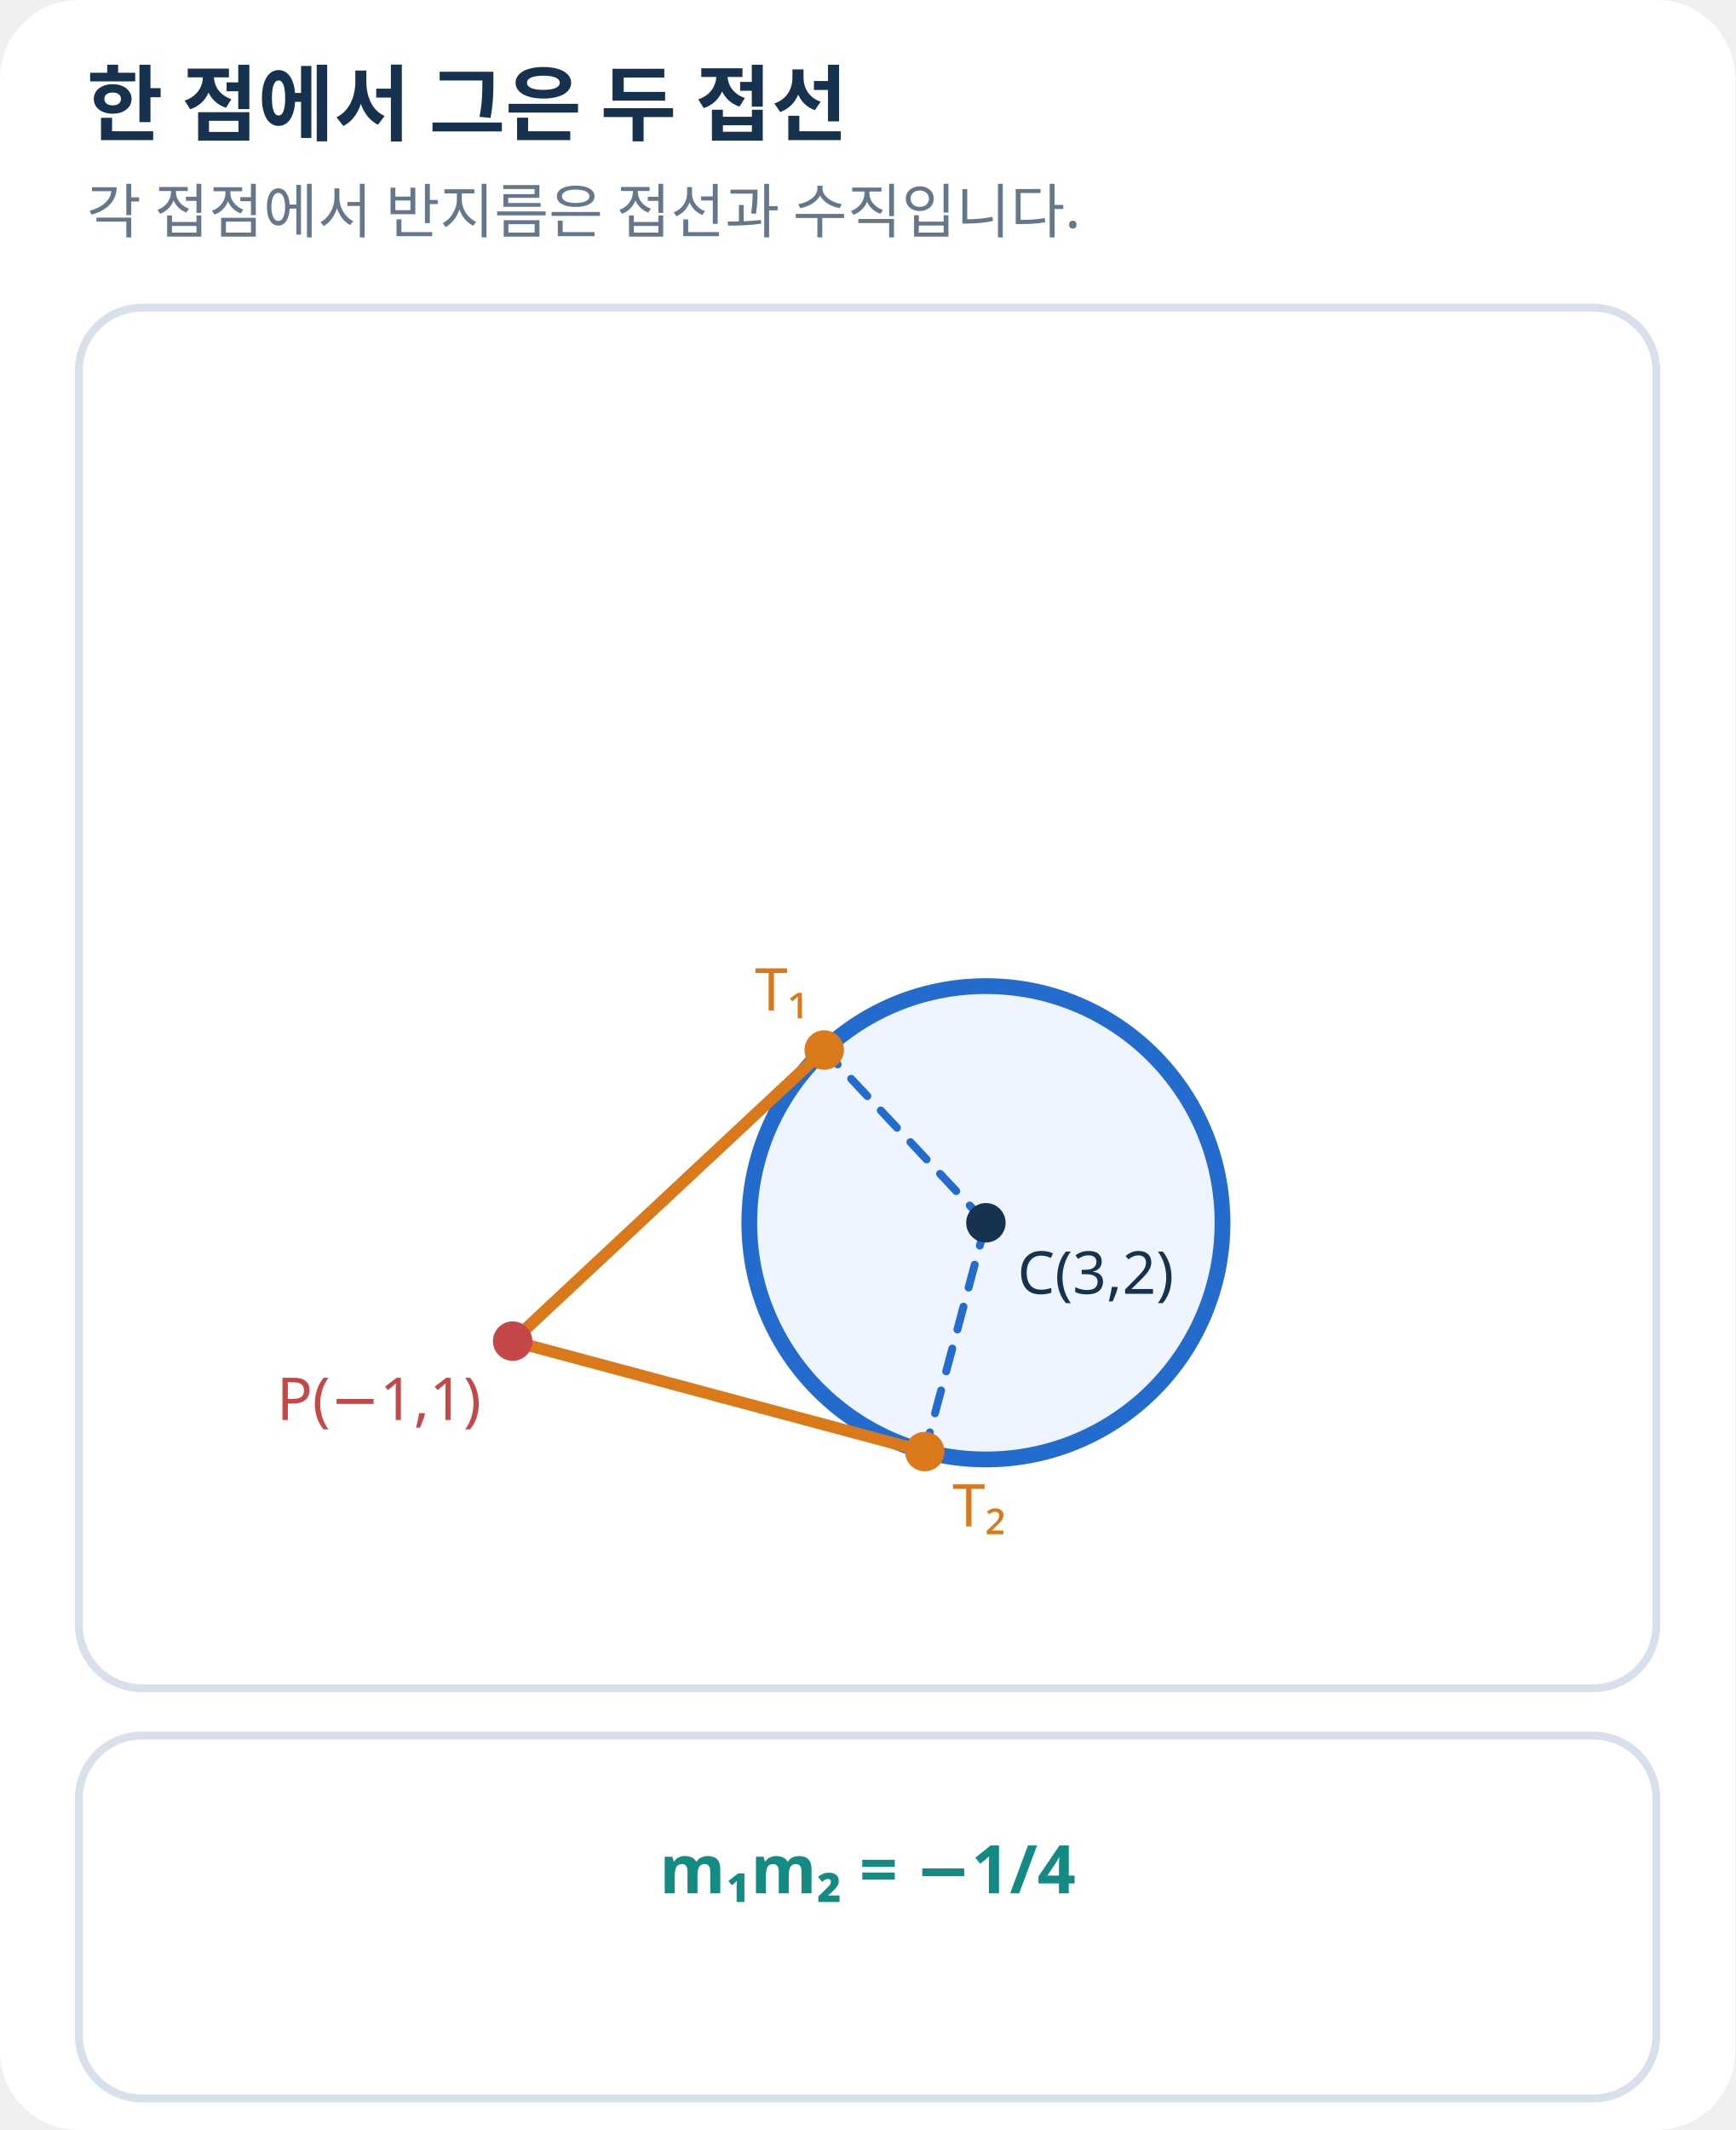
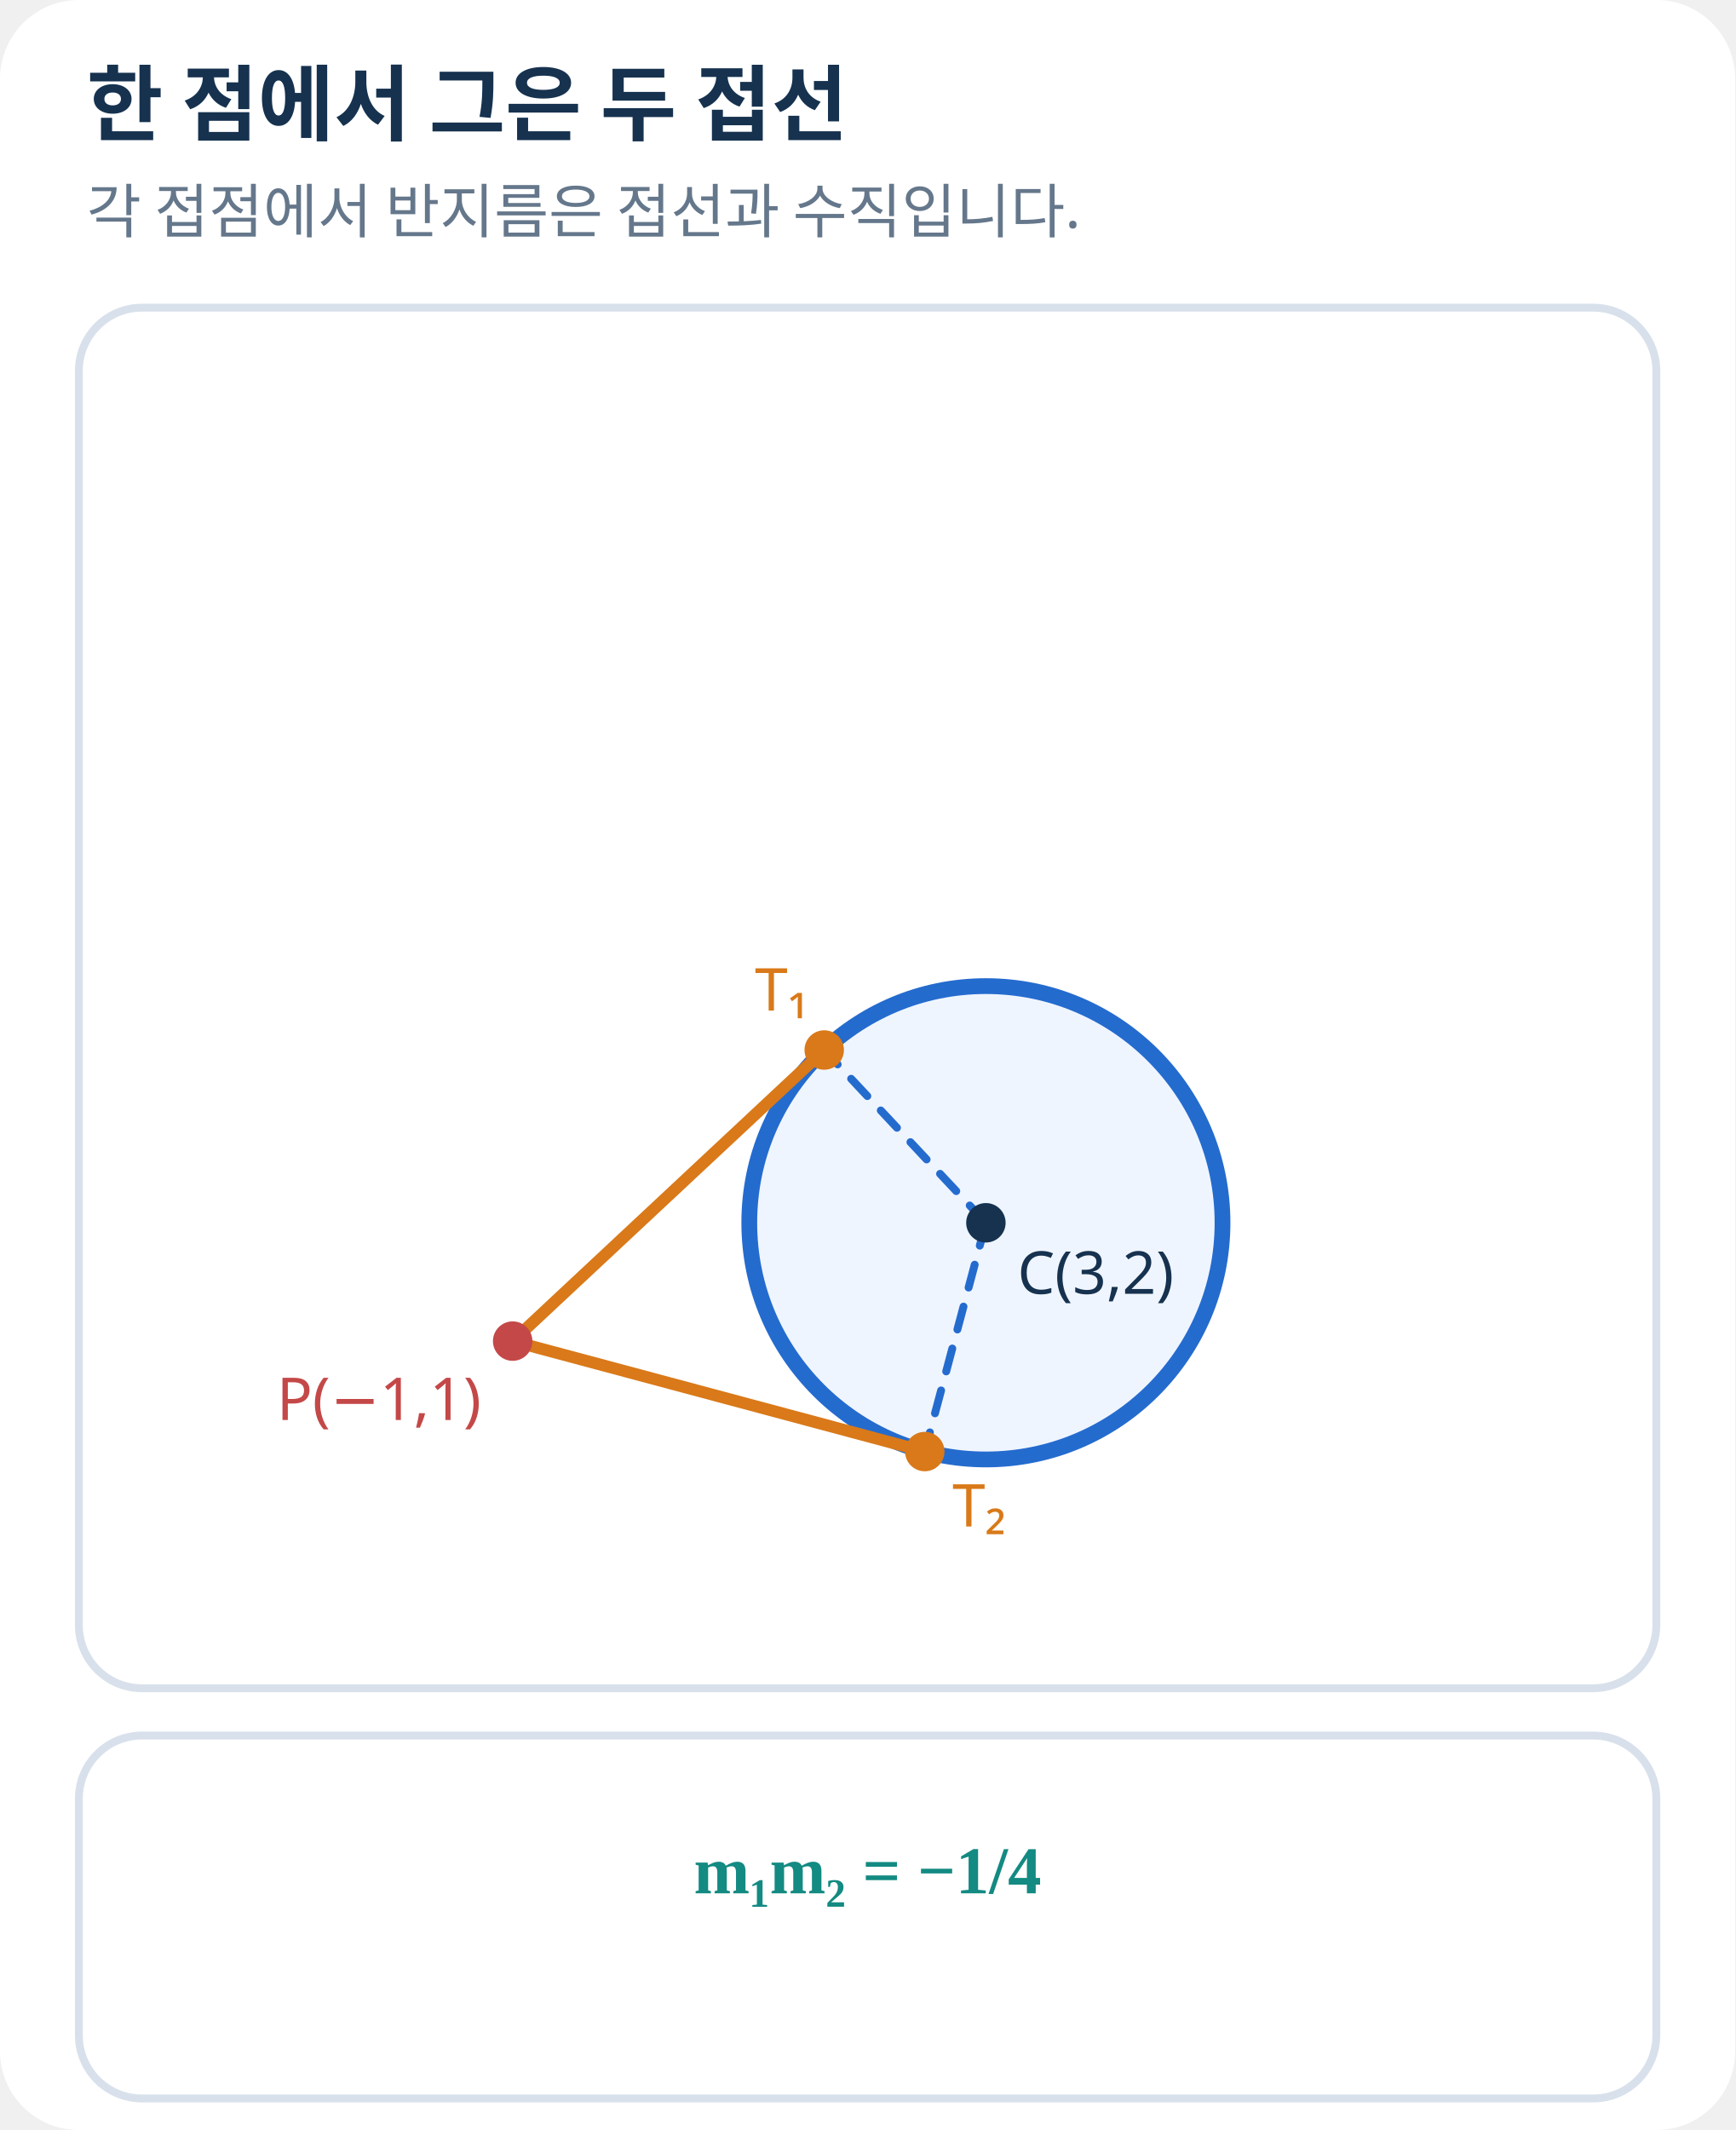
<svg xmlns="http://www.w3.org/2000/svg" width="440" height="540" viewBox="0 0 440 540" role="img" aria-label="외부의 한 점에서 원에 그은 두 접선">
-   <style>text{font-family:'Noto Sans KR','Malgun Gothic',sans-serif;fill:#24364B}.h{font-size:21px;font-weight:700;fill:#16324F}.s{font-size:15px;fill:#65778B}.l{font-size:16px;font-weight:600}.e{font-size:17px;font-weight:700}.p{fill:white;stroke:#D8E1EB;stroke-width:2}</style>
+   <style>text{font-family:'Noto Sans KR','Pretendard','Apple SD Gothic Neo','Malgun Gothic',sans-serif;fill:#24364B}.h{font-size:21px;font-weight:700;fill:#16324F}.s{font-size:15px;fill:#65778B}.l{font-family:'STIX Two Math','Cambria Math','Times New Roman','Noto Sans KR','Malgun Gothic',serif;font-size:16px;font-weight:600}.e{font-family:'STIX Two Math','Cambria Math','Times New Roman','Noto Sans KR','Malgun Gothic',serif;font-size:17px;font-weight:700}.p{fill:white;stroke:#D8E1EB;stroke-width:2}</style>
  <rect width="100%" height="100%" rx="20" fill="white" />
  <text x="22" y="34" class="h">한 점에서 그은 두 접선</text>
  <text x="22.0" y="59.0" class="s" text-anchor="start">각 접점에서 반지름은 접선과 수직입니다.</text>
  <rect x="20" y="78" width="400" height="350" rx="16" class="p" />
  <rect x="20" y="440" width="400" height="92" rx="16" class="p" />
  <circle cx="250.0" cy="310.0" r="60.0" fill="#EFF5FF" stroke="#246BCE" stroke-width="4" />
  <line x1="130.0" y1="340.0" x2="209.0" y2="266.2" stroke="#D97919" stroke-width="3" stroke-linecap="round" />
  <line x1="130.0" y1="340.0" x2="234.5" y2="368.0" stroke="#D97919" stroke-width="3" stroke-linecap="round" />
  <line x1="250.0" y1="310.0" x2="209.0" y2="266.2" stroke="#246BCE" stroke-width="2" stroke-linecap="round" stroke-dasharray="6 5" />
  <line x1="250.0" y1="310.0" x2="234.5" y2="368.0" stroke="#246BCE" stroke-width="2" stroke-linecap="round" stroke-dasharray="6 5" />
  <circle cx="250.0" cy="310.0" r="5" fill="#16324F" />
  <circle cx="130.0" cy="340.0" r="5" fill="#C44848" />
  <circle cx="209.0" cy="266.2" r="5" fill="#D97919" />
  <circle cx="234.5" cy="368.0" r="5" fill="#D97919" />
  <text x="258.0" y="328.0" class="s" text-anchor="start" style="fill:#16324F">C(3,2)</text>
  <text x="122.0" y="360.0" class="s" text-anchor="end" style="fill:#C44848">P(−1,1)</text>
  <text x="205.0" y="256.2" class="s" text-anchor="end" style="fill:#D97919">T₁</text>
  <text x="241.5" y="387.0" class="s" text-anchor="start" style="fill:#D97919">T₂</text>
  <text x="220.0" y="480.0" class="e" text-anchor="middle" style="fill:#138A82">m₁m₂ = −1/4</text>
</svg>
